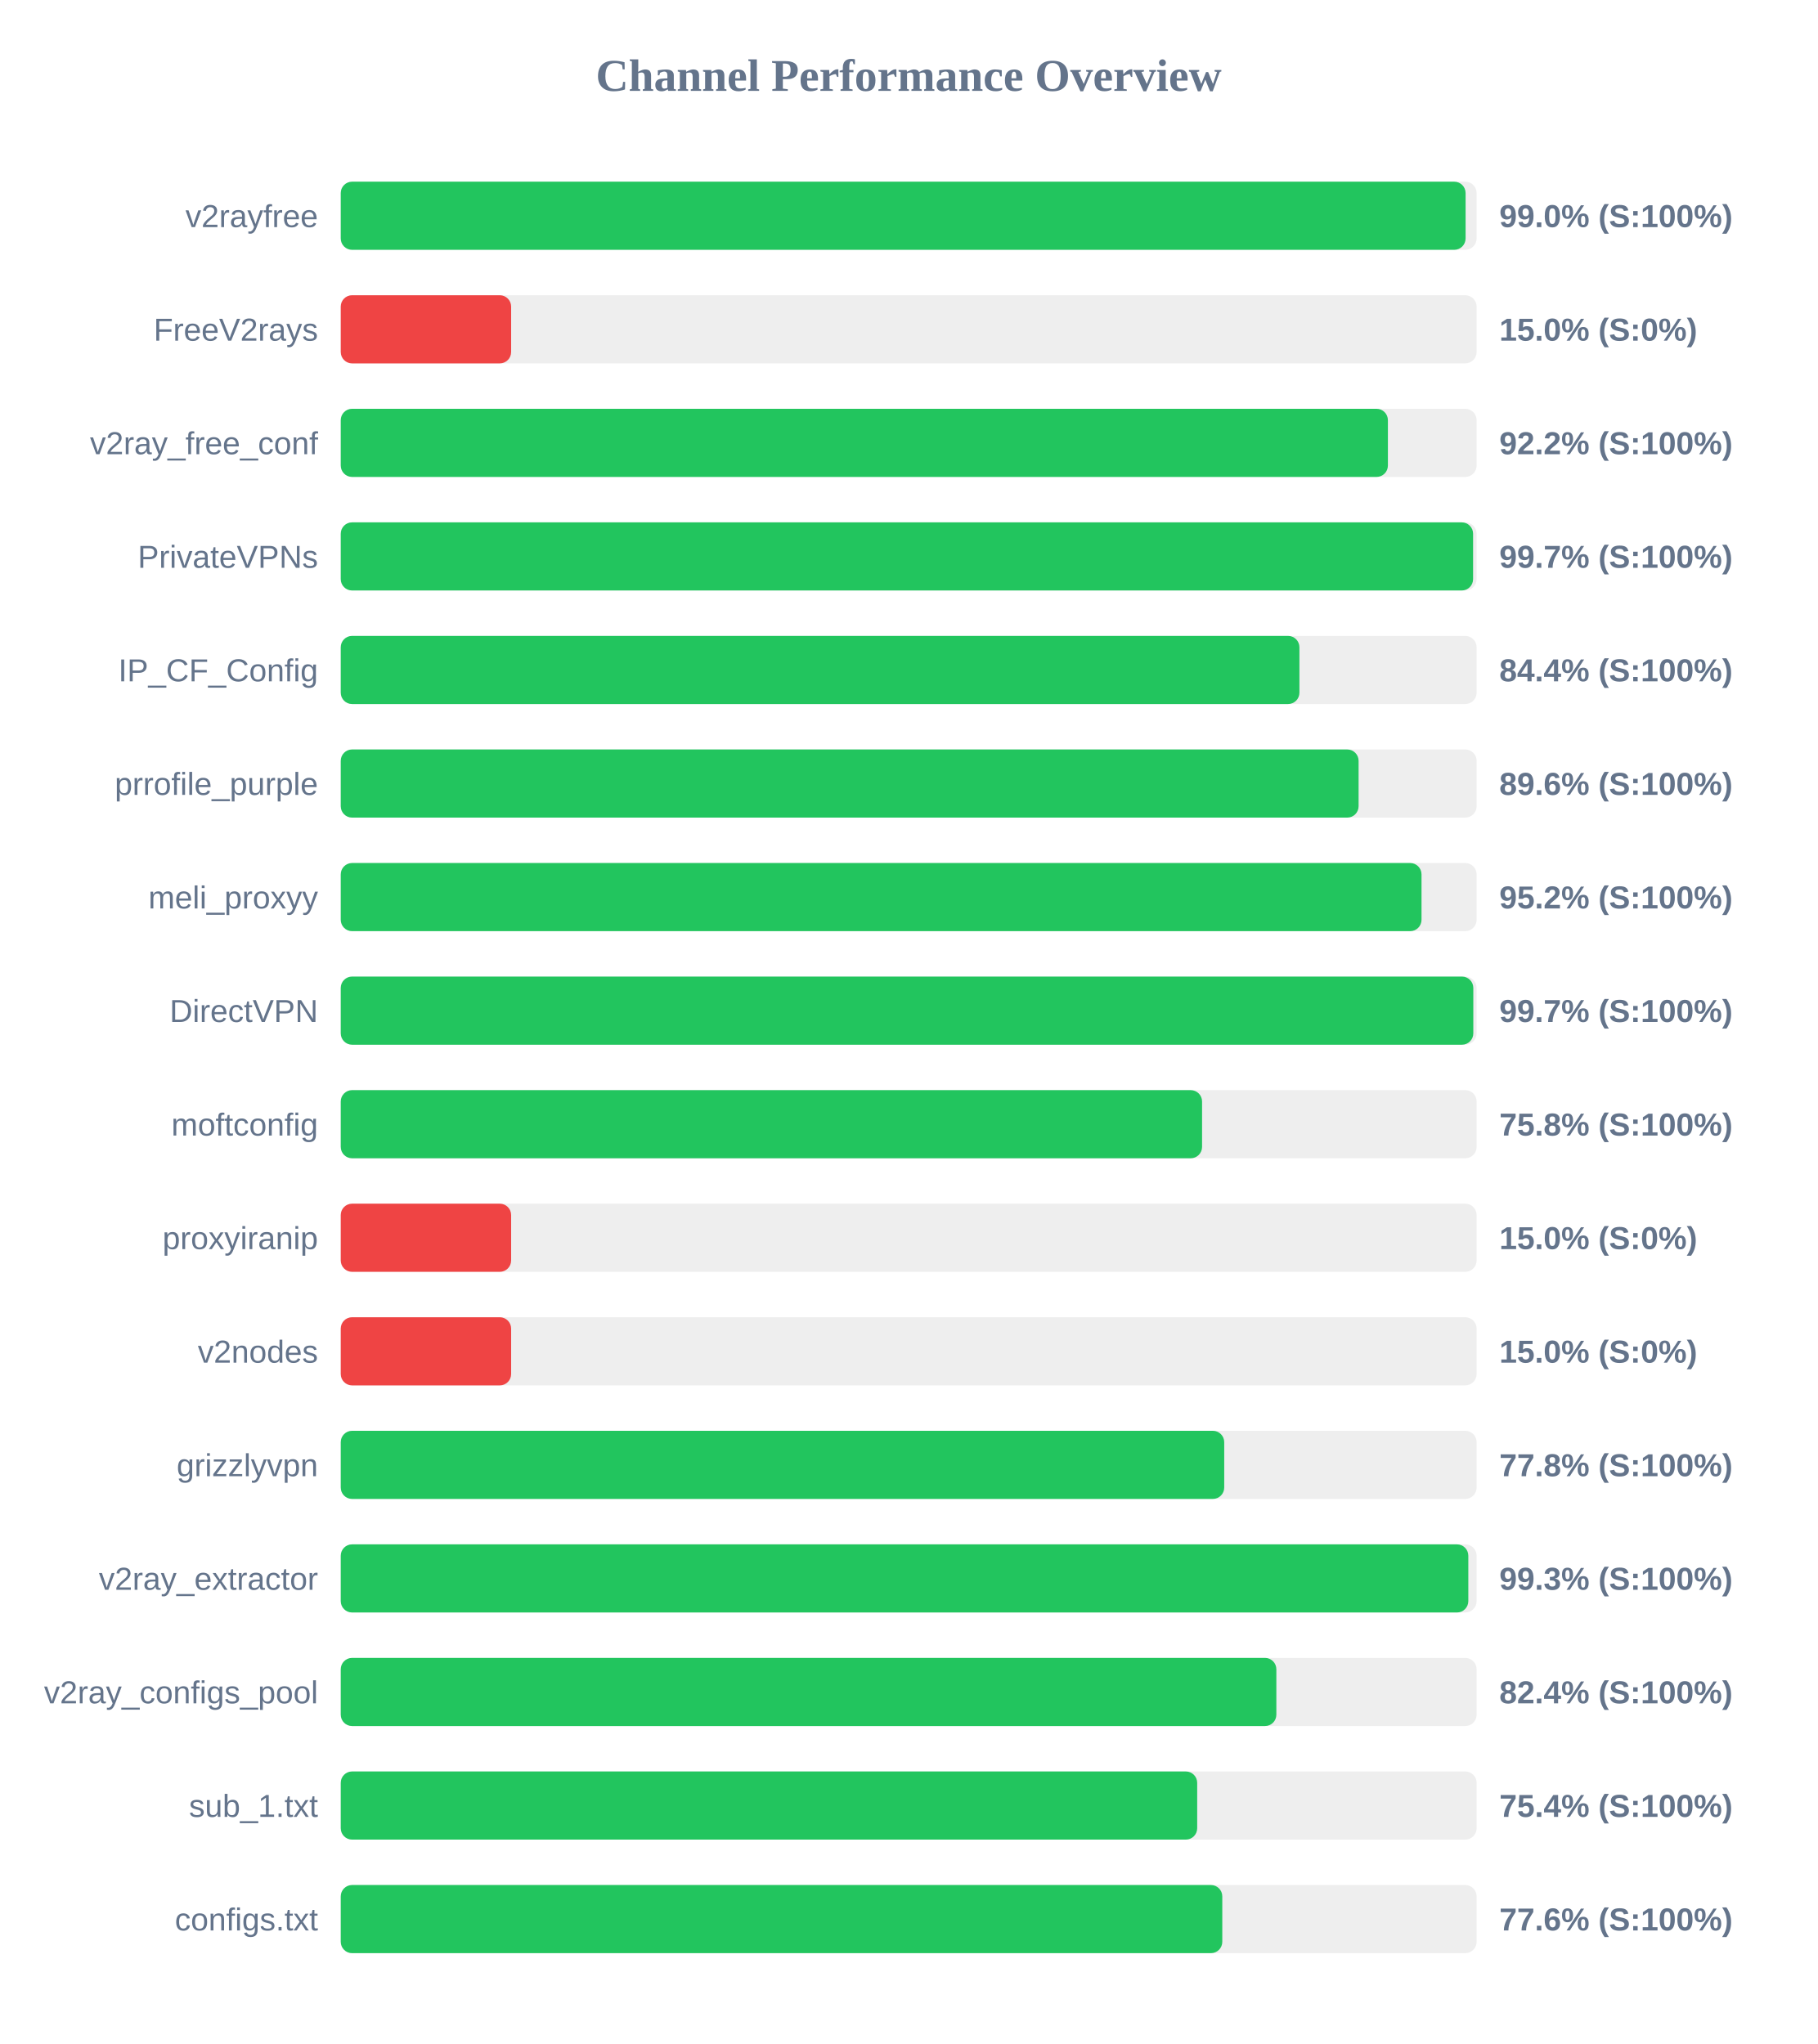
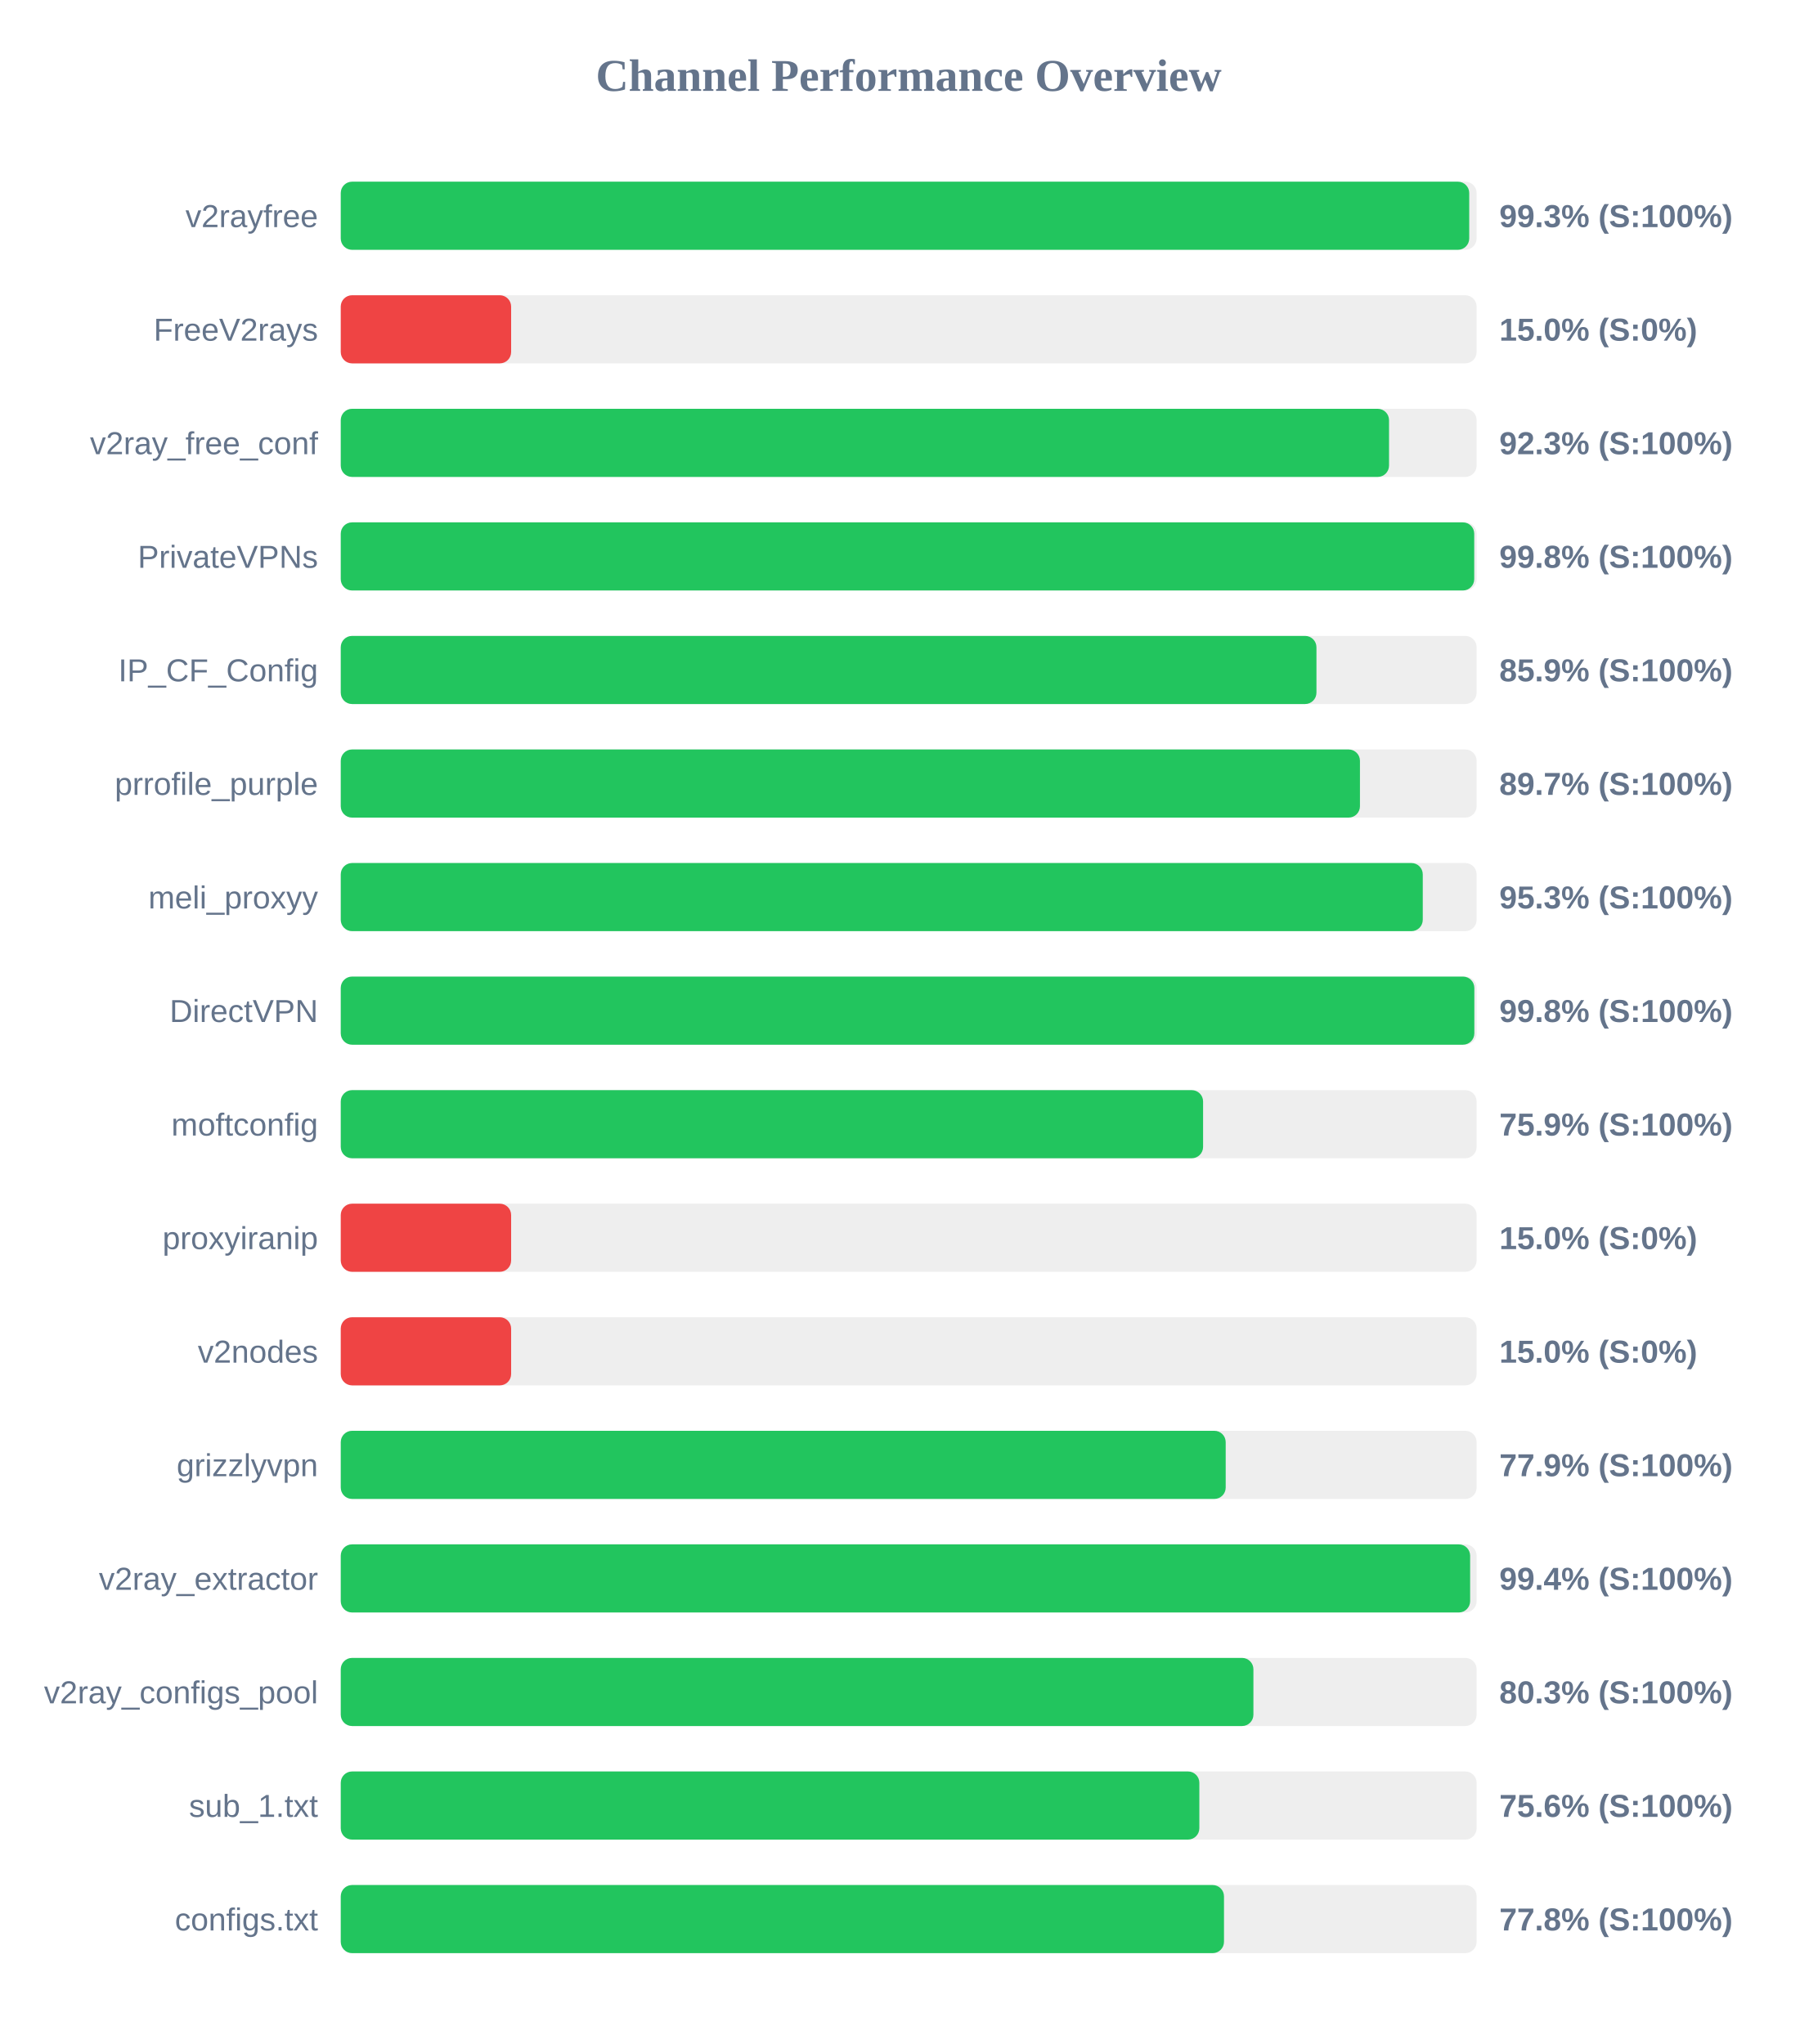
<svg xmlns="http://www.w3.org/2000/svg" width="800" height="900" version="1.1">
  <style>
        .row { font: 14px Arial; fill: #64748b; }
        .score { font: bold 14px Arial; fill: #64748b; }
    </style>
  <text x="400" y="40" text-anchor="middle" font-size="20px" font-weight="bold" fill="#64748b">Channel Performance Overview</text>
  <rect x="150" y="80" width="500" height="30" fill="#eee" rx="5" />
-   <rect x="150" y="80" width="495.15" height="30" fill="#22c55e" rx="5" />
+   <rect x="150" y="80" width="496.75" height="30" fill="#22c55e" rx="5" />
  <text x="140" y="100" text-anchor="end" class="row">v2rayfree</text>
-   <text x="660" y="100" text-anchor="start" class="score">99.0% (S:100%)</text>
+   <text x="660" y="100" text-anchor="start" class="score">99.3% (S:100%)</text>
  <rect x="150" y="130" width="500" height="30" fill="#eee" rx="5" />
  <rect x="150" y="130" width="75.0" height="30" fill="#ef4444" rx="5" />
  <text x="140" y="150" text-anchor="end" class="row">FreeV2rays</text>
  <text x="660" y="150" text-anchor="start" class="score">15.0% (S:0%)</text>
  <rect x="150" y="180" width="500" height="30" fill="#eee" rx="5" />
-   <rect x="150" y="180" width="460.95" height="30" fill="#22c55e" rx="5" />
+   <rect x="150" y="180" width="461.45" height="30" fill="#22c55e" rx="5" />
  <text x="140" y="200" text-anchor="end" class="row">v2ray_free_conf</text>
-   <text x="660" y="200" text-anchor="start" class="score">92.2% (S:100%)</text>
+   <text x="660" y="200" text-anchor="start" class="score">92.3% (S:100%)</text>
  <rect x="150" y="230" width="500" height="30" fill="#eee" rx="5" />
-   <rect x="150" y="230" width="498.45" height="30" fill="#22c55e" rx="5" />
+   <rect x="150" y="230" width="498.95" height="30" fill="#22c55e" rx="5" />
  <text x="140" y="250" text-anchor="end" class="row">PrivateVPNs</text>
-   <text x="660" y="250" text-anchor="start" class="score">99.7% (S:100%)</text>
+   <text x="660" y="250" text-anchor="start" class="score">99.8% (S:100%)</text>
  <rect x="150" y="280" width="500" height="30" fill="#eee" rx="5" />
-   <rect x="150" y="280" width="422.0" height="30" fill="#22c55e" rx="5" />
+   <rect x="150" y="280" width="429.5" height="30" fill="#22c55e" rx="5" />
  <text x="140" y="300" text-anchor="end" class="row">IP_CF_Config</text>
-   <text x="660" y="300" text-anchor="start" class="score">84.4% (S:100%)</text>
+   <text x="660" y="300" text-anchor="start" class="score">85.9% (S:100%)</text>
  <rect x="150" y="330" width="500" height="30" fill="#eee" rx="5" />
-   <rect x="150" y="330" width="448.05" height="30" fill="#22c55e" rx="5" />
+   <rect x="150" y="330" width="448.65" height="30" fill="#22c55e" rx="5" />
  <text x="140" y="350" text-anchor="end" class="row">prrofile_purple</text>
-   <text x="660" y="350" text-anchor="start" class="score">89.6% (S:100%)</text>
+   <text x="660" y="350" text-anchor="start" class="score">89.7% (S:100%)</text>
  <rect x="150" y="380" width="500" height="30" fill="#eee" rx="5" />
-   <rect x="150" y="380" width="475.75" height="30" fill="#22c55e" rx="5" />
+   <rect x="150" y="380" width="476.3" height="30" fill="#22c55e" rx="5" />
  <text x="140" y="400" text-anchor="end" class="row">meli_proxyy</text>
-   <text x="660" y="400" text-anchor="start" class="score">95.2% (S:100%)</text>
+   <text x="660" y="400" text-anchor="start" class="score">95.3% (S:100%)</text>
  <rect x="150" y="430" width="500" height="30" fill="#eee" rx="5" />
-   <rect x="150" y="430" width="498.55" height="30" fill="#22c55e" rx="5" />
+   <rect x="150" y="430" width="499.0" height="30" fill="#22c55e" rx="5" />
  <text x="140" y="450" text-anchor="end" class="row">DirectVPN</text>
-   <text x="660" y="450" text-anchor="start" class="score">99.7% (S:100%)</text>
+   <text x="660" y="450" text-anchor="start" class="score">99.8% (S:100%)</text>
  <rect x="150" y="480" width="500" height="30" fill="#eee" rx="5" />
-   <rect x="150" y="480" width="379.15" height="30" fill="#22c55e" rx="5" />
+   <rect x="150" y="480" width="379.6" height="30" fill="#22c55e" rx="5" />
  <text x="140" y="500" text-anchor="end" class="row">moftconfig</text>
-   <text x="660" y="500" text-anchor="start" class="score">75.8% (S:100%)</text>
+   <text x="660" y="500" text-anchor="start" class="score">75.9% (S:100%)</text>
  <rect x="150" y="530" width="500" height="30" fill="#eee" rx="5" />
  <rect x="150" y="530" width="75.0" height="30" fill="#ef4444" rx="5" />
  <text x="140" y="550" text-anchor="end" class="row">proxyiranip</text>
  <text x="660" y="550" text-anchor="start" class="score">15.0% (S:0%)</text>
  <rect x="150" y="580" width="500" height="30" fill="#eee" rx="5" />
  <rect x="150" y="580" width="75.0" height="30" fill="#ef4444" rx="5" />
  <text x="140" y="600" text-anchor="end" class="row">v2nodes</text>
  <text x="660" y="600" text-anchor="start" class="score">15.0% (S:0%)</text>
  <rect x="150" y="630" width="500" height="30" fill="#eee" rx="5" />
-   <rect x="150" y="630" width="388.9" height="30" fill="#22c55e" rx="5" />
+   <rect x="150" y="630" width="389.55" height="30" fill="#22c55e" rx="5" />
  <text x="140" y="650" text-anchor="end" class="row">grizzlyvpn</text>
-   <text x="660" y="650" text-anchor="start" class="score">77.8% (S:100%)</text>
+   <text x="660" y="650" text-anchor="start" class="score">77.9% (S:100%)</text>
  <rect x="150" y="680" width="500" height="30" fill="#eee" rx="5" />
-   <rect x="150" y="680" width="496.35" height="30" fill="#22c55e" rx="5" />
+   <rect x="150" y="680" width="497.15" height="30" fill="#22c55e" rx="5" />
  <text x="140" y="700" text-anchor="end" class="row">v2ray_extractor</text>
-   <text x="660" y="700" text-anchor="start" class="score">99.3% (S:100%)</text>
+   <text x="660" y="700" text-anchor="start" class="score">99.4% (S:100%)</text>
  <rect x="150" y="730" width="500" height="30" fill="#eee" rx="5" />
-   <rect x="150" y="730" width="411.85" height="30" fill="#22c55e" rx="5" />
+   <rect x="150" y="730" width="401.75" height="30" fill="#22c55e" rx="5" />
  <text x="140" y="750" text-anchor="end" class="row">v2ray_configs_pool</text>
-   <text x="660" y="750" text-anchor="start" class="score">82.4% (S:100%)</text>
+   <text x="660" y="750" text-anchor="start" class="score">80.3% (S:100%)</text>
  <rect x="150" y="780" width="500" height="30" fill="#eee" rx="5" />
-   <rect x="150" y="780" width="377.0" height="30" fill="#22c55e" rx="5" />
+   <rect x="150" y="780" width="377.95" height="30" fill="#22c55e" rx="5" />
  <text x="140" y="800" text-anchor="end" class="row">sub_1.txt</text>
-   <text x="660" y="800" text-anchor="start" class="score">75.4% (S:100%)</text>
+   <text x="660" y="800" text-anchor="start" class="score">75.6% (S:100%)</text>
  <rect x="150" y="830" width="500" height="30" fill="#eee" rx="5" />
-   <rect x="150" y="830" width="388.05" height="30" fill="#22c55e" rx="5" />
+   <rect x="150" y="830" width="388.8" height="30" fill="#22c55e" rx="5" />
  <text x="140" y="850" text-anchor="end" class="row">configs.txt</text>
-   <text x="660" y="850" text-anchor="start" class="score">77.6% (S:100%)</text>
+   <text x="660" y="850" text-anchor="start" class="score">77.8% (S:100%)</text>
</svg>
